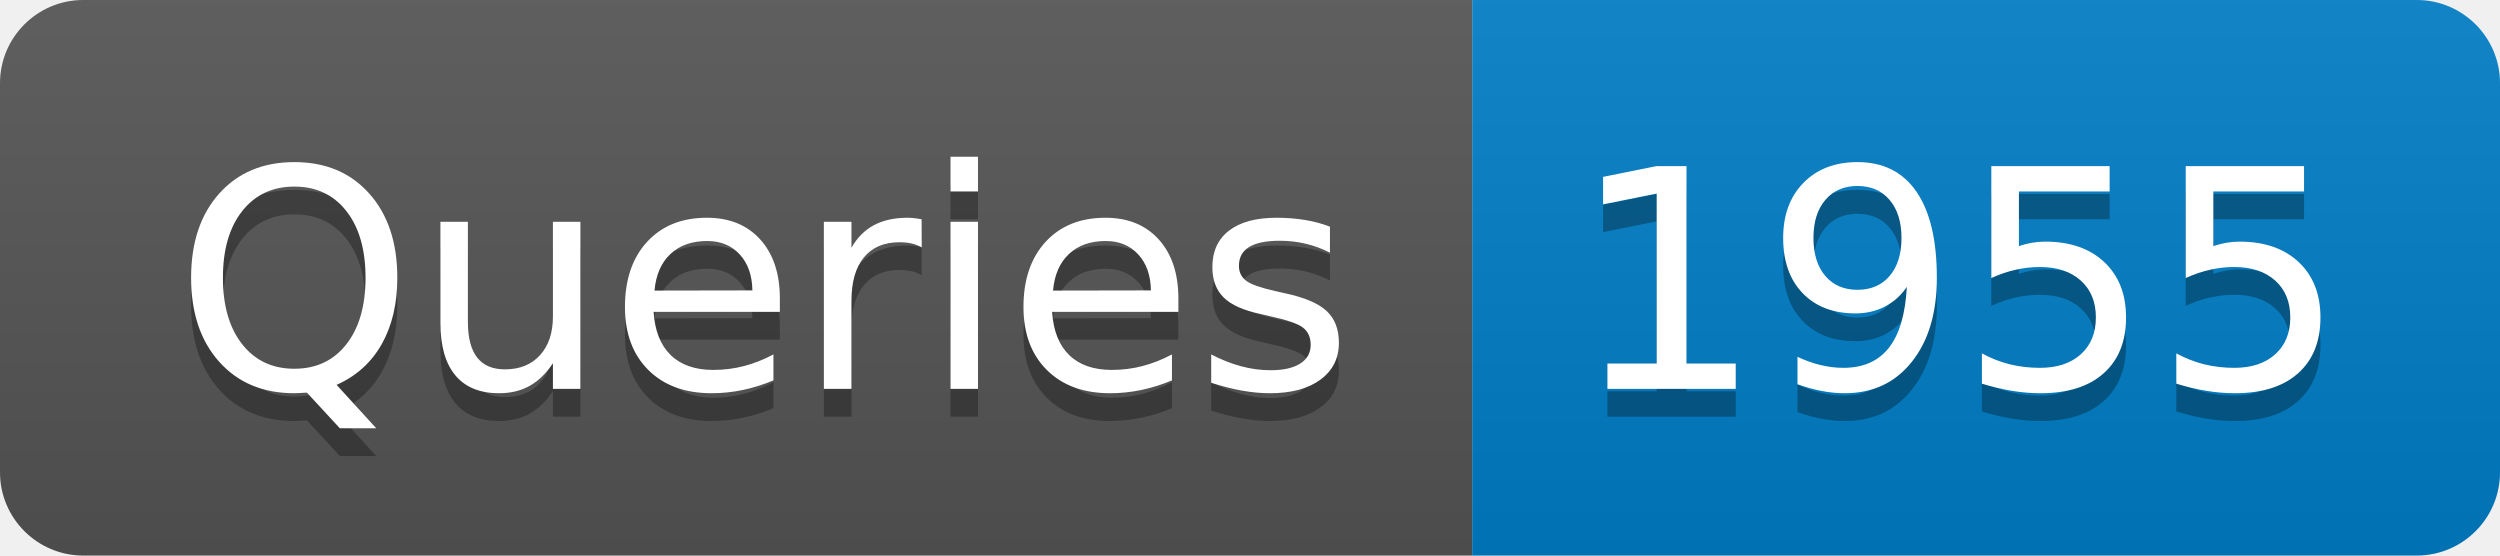
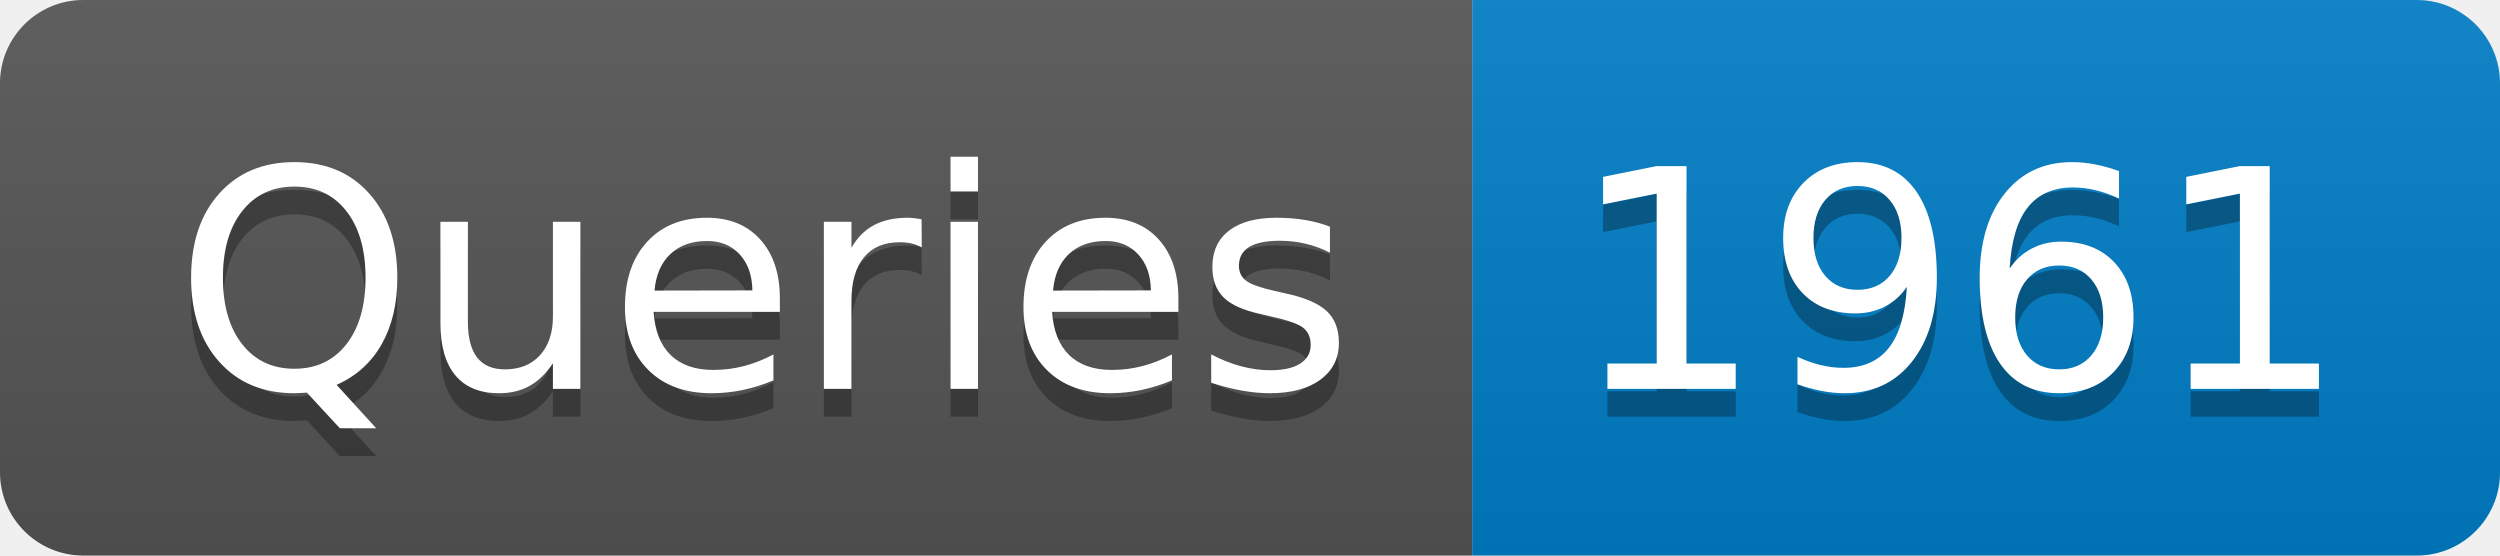
- <svg xmlns="http://www.w3.org/2000/svg" width="90" height="20" role="img" aria-label="Queries: 1955">
+ <svg xmlns="http://www.w3.org/2000/svg" width="90" height="20" role="img" aria-label="Queries: 1961">
  <linearGradient id="s" x2="0" y2="100%">
    <stop offset="0" stop-color="#bbb" stop-opacity=".1" />
    <stop offset="1" stop-opacity=".1" />
  </linearGradient>
  <clipPath id="r">
    <rect width="90" height="20" rx="3" fill="#fff" />
  </clipPath>
  <g clip-path="url(#r)">
    <rect width="53" height="20" fill="#555" />
    <rect x="53" width="37" height="20" fill="#007ec6" />
    <rect width="90" height="20" fill="url(#s)" />
  </g>
  <g fill="#fff" text-anchor="middle" font-family="Verdana,Geneva,DejaVu Sans,sans-serif" text-rendering="geometricPrecision" font-size="110">
    <text aria-hidden="true" x="275" y="150" fill="#010101" fill-opacity=".3" transform="scale(.1)" textLength="430">Queries</text>
    <text x="275" y="140" transform="scale(.1)" fill="#fff" textLength="430">Queries</text>
-     <text aria-hidden="true" x="705" y="150" fill="#010101" fill-opacity=".3" transform="scale(.1)" textLength="270">1955</text>
-     <text x="705" y="140" transform="scale(.1)" fill="#fff" textLength="270">1955</text>
+     <text aria-hidden="true" x="705" y="150" fill="#010101" fill-opacity=".3" transform="scale(.1)" textLength="270">1961</text>
+     <text x="705" y="140" transform="scale(.1)" fill="#fff" textLength="270">1961</text>
  </g>
</svg>
